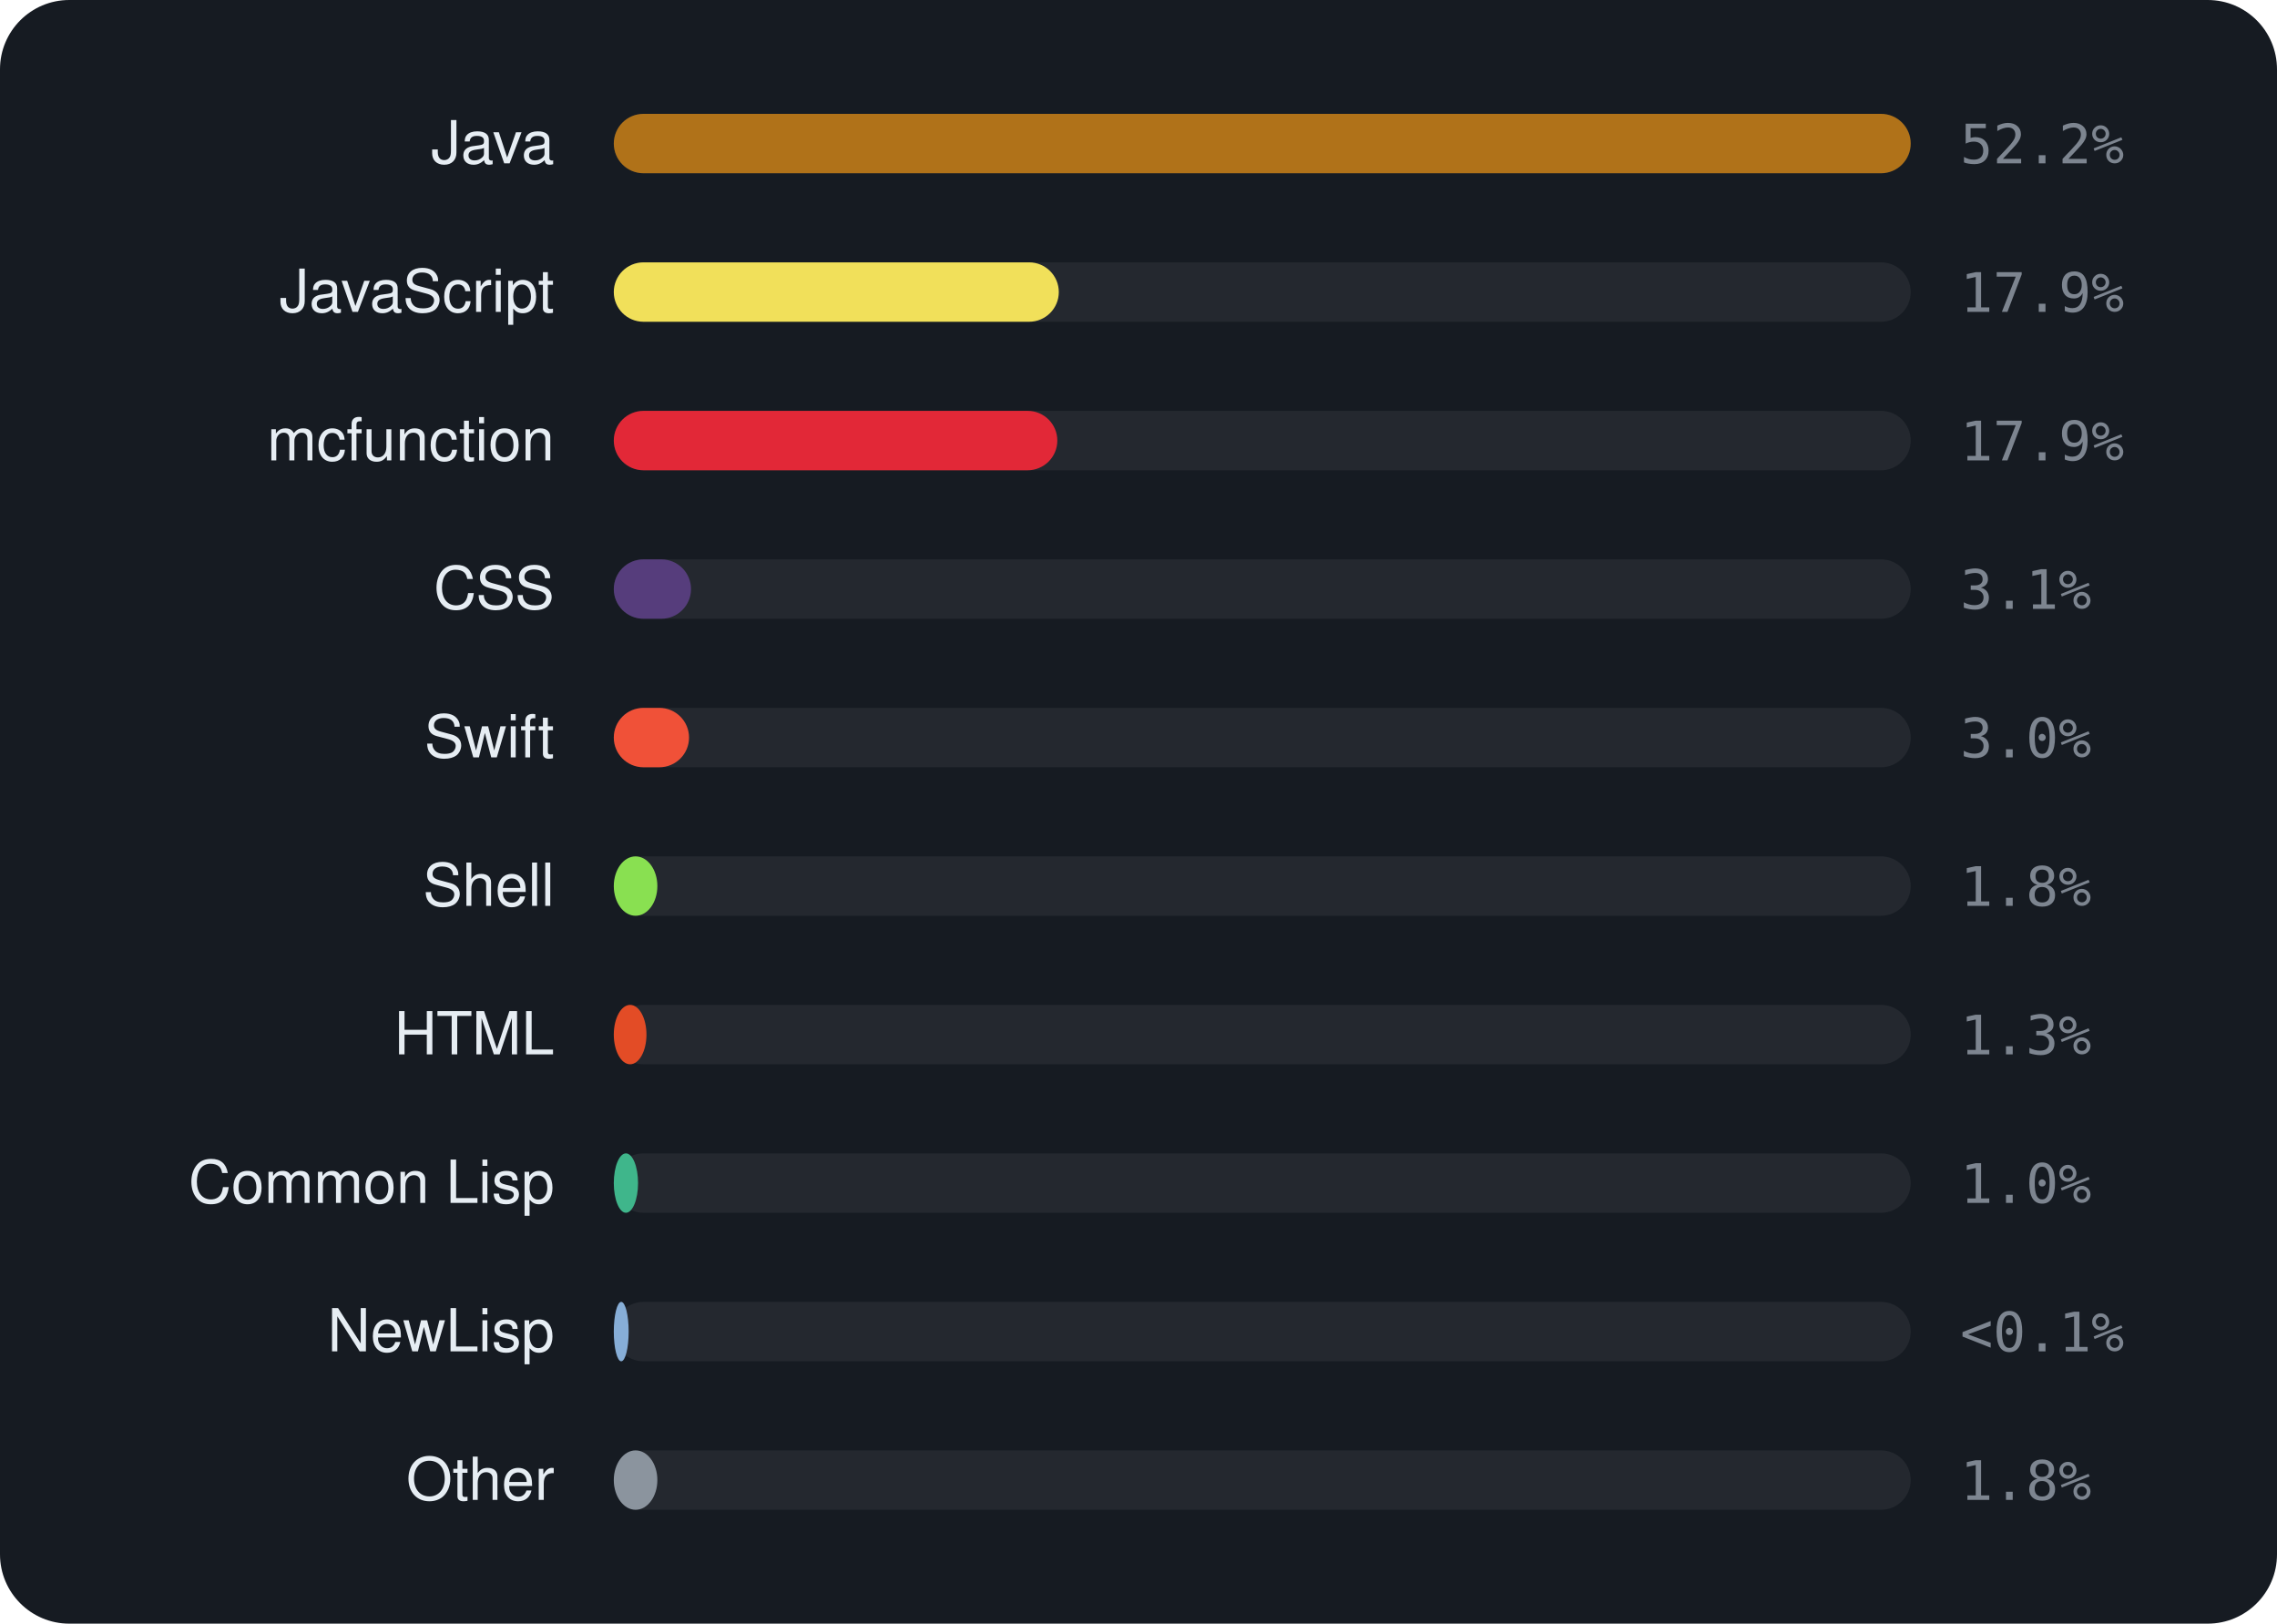
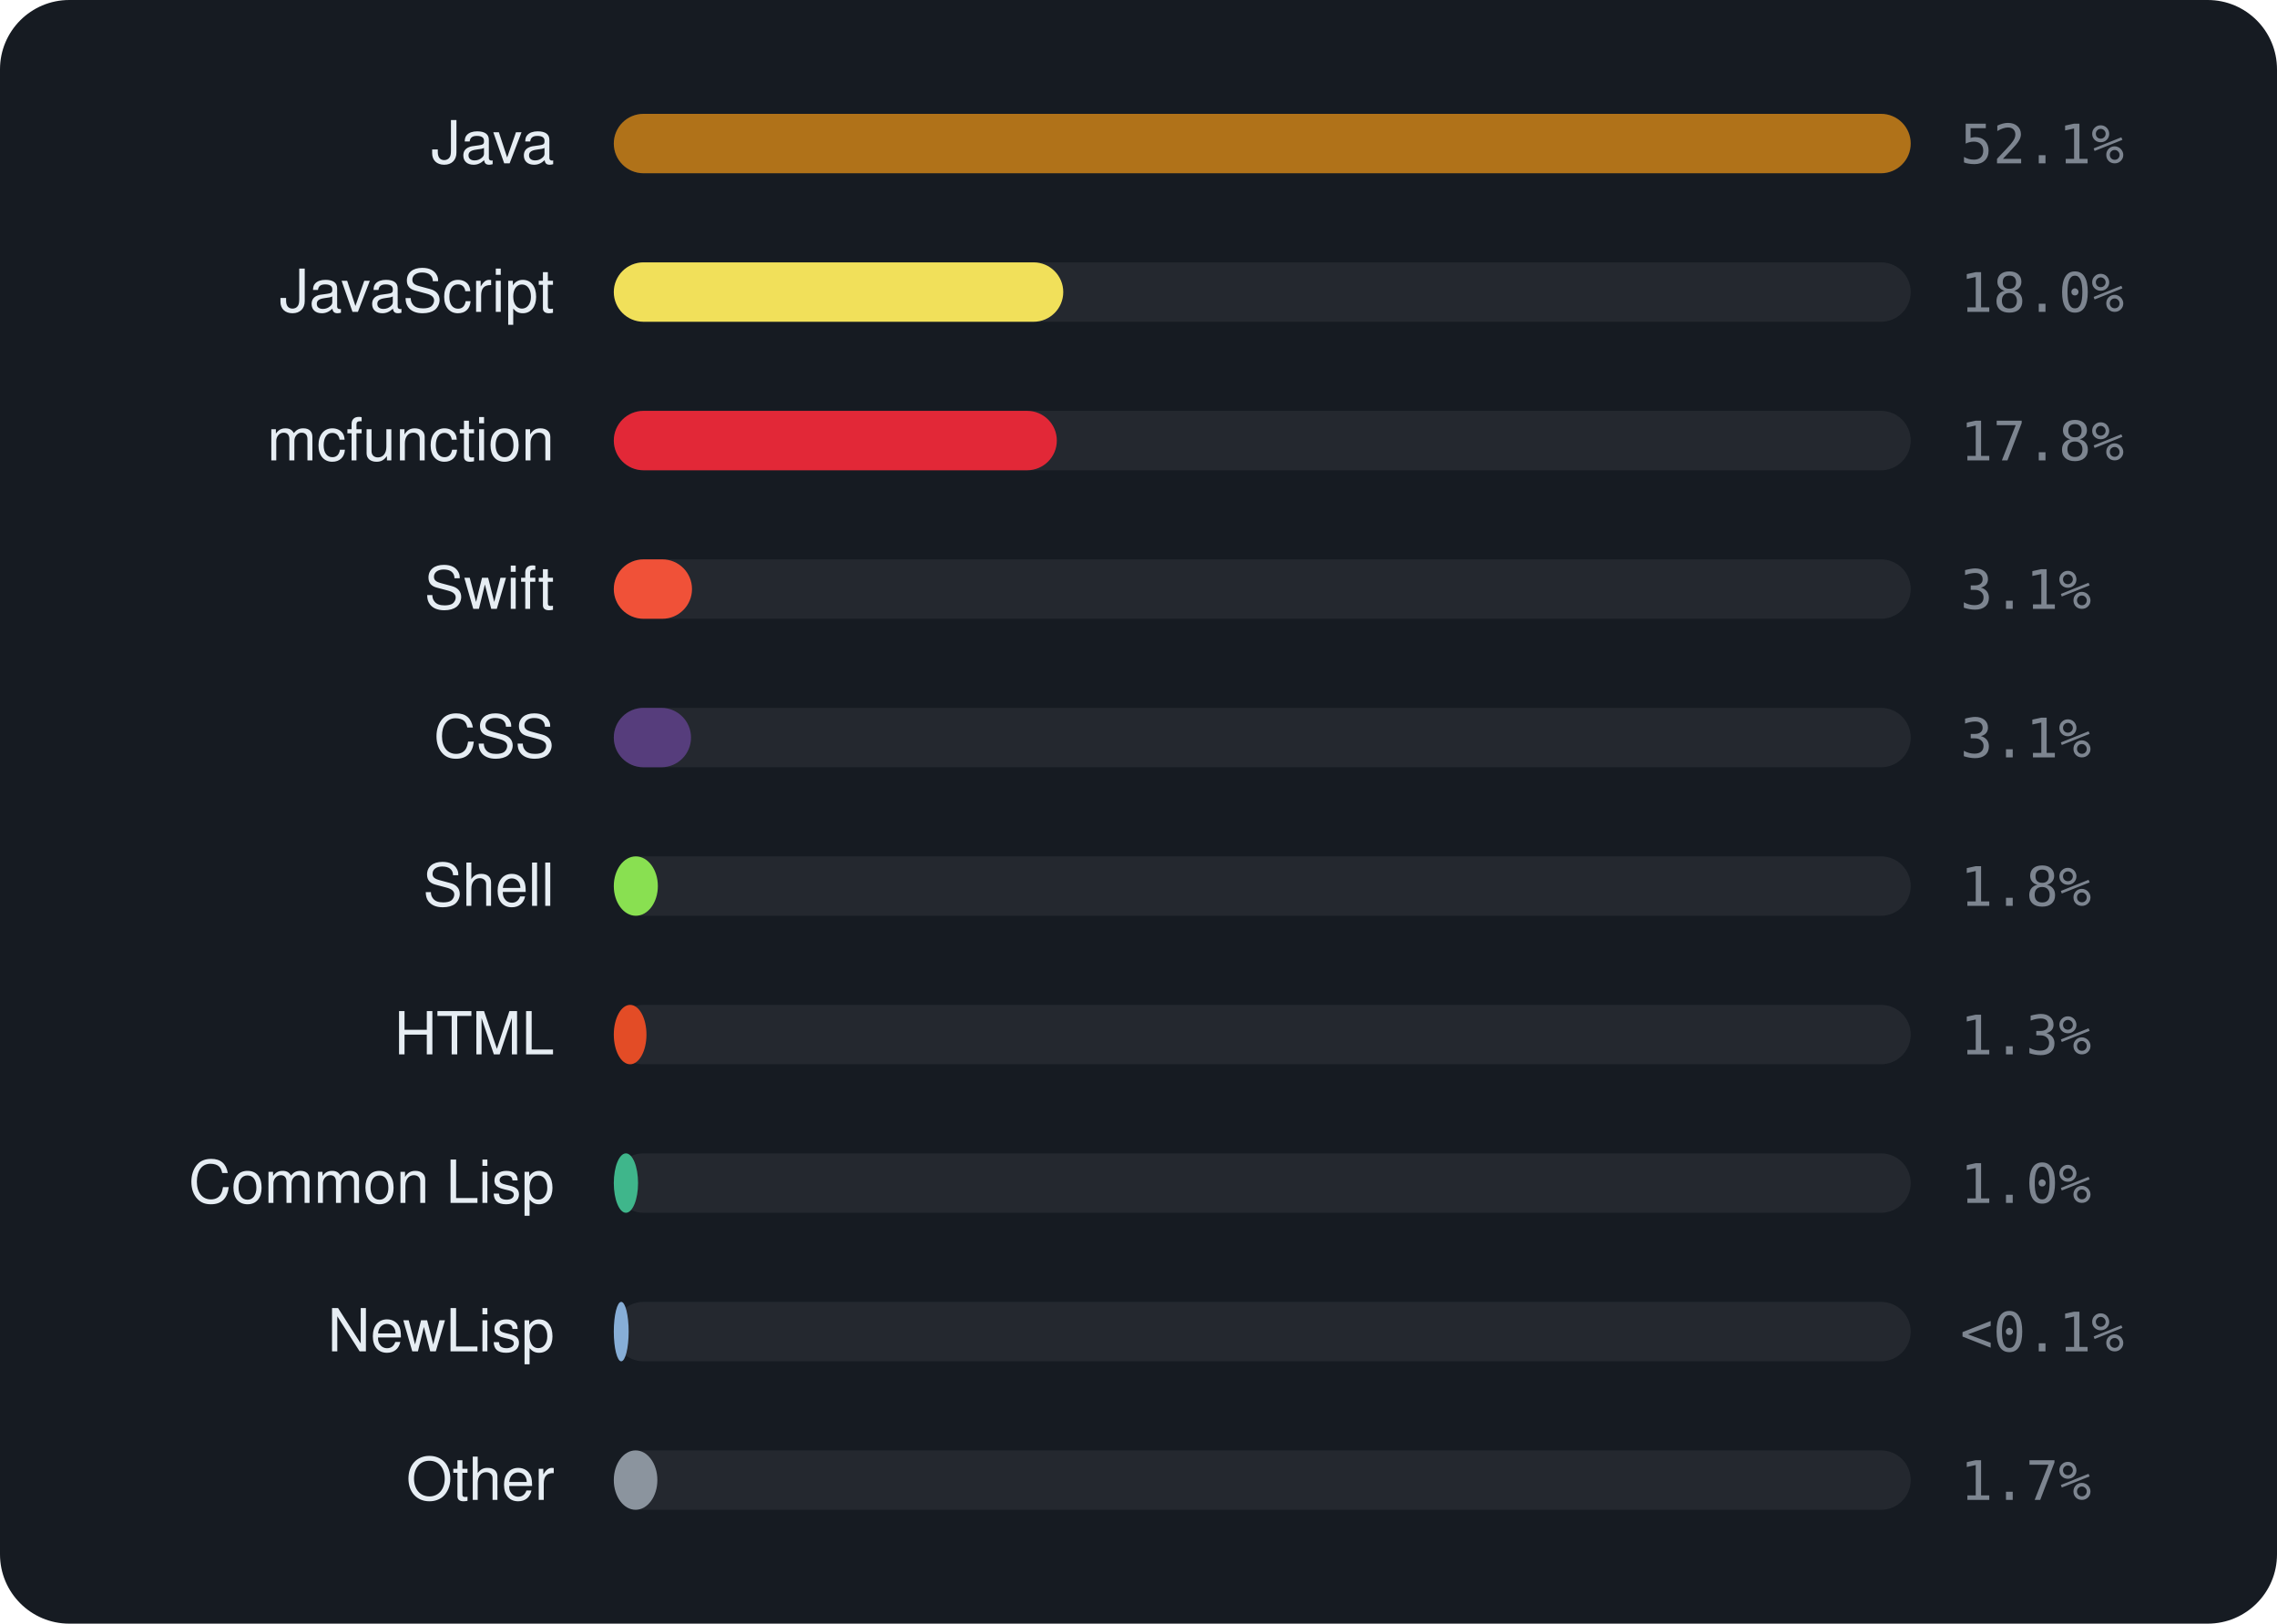
<svg xmlns="http://www.w3.org/2000/svg" viewBox="0 0 460 328" width="460" height="328" font-family="-apple-system,BlinkMacSystemFont,'Segoe UI',Helvetica,Arial,sans-serif">
  <rect width="460" height="328" rx="14" fill="#161b22" />
  <text x="112" y="33" text-anchor="end" font-size="12" fill="#e6edf3">Java</text>
  <rect x="124" y="23" width="262" height="12" rx="6" fill="rgba(255,255,255,0.06)" />
  <rect x="124" y="23" width="262.0" height="12" rx="6" fill="#b07219" />
-   <text x="396" y="33" font-size="11" font-family="monospace" fill="#7d8590">52.2%</text>
+   <text x="396" y="33" font-size="11" font-family="monospace" fill="#7d8590">52.1%</text>
  <text x="112" y="63" text-anchor="end" font-size="12" fill="#e6edf3">JavaScript</text>
  <rect x="124" y="53" width="262" height="12" rx="6" fill="rgba(255,255,255,0.06)" />
-   <rect x="124" y="53" width="89.9" height="12" rx="6" fill="#f1e05a" />
-   <text x="396" y="63" font-size="11" font-family="monospace" fill="#7d8590">17.9%</text>
+   <rect x="124" y="53" width="90.8" height="12" rx="6" fill="#f1e05a" />
+   <text x="396" y="63" font-size="11" font-family="monospace" fill="#7d8590">18.0%</text>
  <text x="112" y="93" text-anchor="end" font-size="12" fill="#e6edf3">mcfunction</text>
  <rect x="124" y="83" width="262" height="12" rx="6" fill="rgba(255,255,255,0.06)" />
-   <rect x="124" y="83" width="89.6" height="12" rx="6" fill="#E22837" />
-   <text x="396" y="93" font-size="11" font-family="monospace" fill="#7d8590">17.9%</text>
-   <text x="112" y="123" text-anchor="end" font-size="12" fill="#e6edf3">CSS</text>
+   <rect x="124" y="83" width="89.5" height="12" rx="6" fill="#E22837" />
+   <text x="396" y="93" font-size="11" font-family="monospace" fill="#7d8590">17.8%</text>
+   <text x="112" y="123" text-anchor="end" font-size="12" fill="#e6edf3">Swift</text>
  <rect x="124" y="113" width="262" height="12" rx="6" fill="rgba(255,255,255,0.06)" />
-   <rect x="124" y="113" width="15.6" height="12" rx="6" fill="#563d7c" />
+   <rect x="124" y="113" width="15.8" height="12" rx="6" fill="#F05138" />
  <text x="396" y="123" font-size="11" font-family="monospace" fill="#7d8590">3.1%</text>
-   <text x="112" y="153" text-anchor="end" font-size="12" fill="#e6edf3">Swift</text>
+   <text x="112" y="153" text-anchor="end" font-size="12" fill="#e6edf3">CSS</text>
  <rect x="124" y="143" width="262" height="12" rx="6" fill="rgba(255,255,255,0.06)" />
-   <rect x="124" y="143" width="15.2" height="12" rx="6" fill="#F05138" />
-   <text x="396" y="153" font-size="11" font-family="monospace" fill="#7d8590">3.0%</text>
+   <rect x="124" y="143" width="15.6" height="12" rx="6" fill="#563d7c" />
+   <text x="396" y="153" font-size="11" font-family="monospace" fill="#7d8590">3.1%</text>
  <text x="112" y="183" text-anchor="end" font-size="12" fill="#e6edf3">Shell</text>
  <rect x="124" y="173" width="262" height="12" rx="6" fill="rgba(255,255,255,0.06)" />
-   <rect x="124" y="173" width="8.8" height="12" rx="6" fill="#89e051" />
+   <rect x="124" y="173" width="8.9" height="12" rx="6" fill="#89e051" />
  <text x="396" y="183" font-size="11" font-family="monospace" fill="#7d8590">1.8%</text>
  <text x="112" y="213" text-anchor="end" font-size="12" fill="#e6edf3">HTML</text>
  <rect x="124" y="203" width="262" height="12" rx="6" fill="rgba(255,255,255,0.06)" />
  <rect x="124" y="203" width="6.6" height="12" rx="6" fill="#e34c26" />
  <text x="396" y="213" font-size="11" font-family="monospace" fill="#7d8590">1.3%</text>
  <text x="112" y="243" text-anchor="end" font-size="12" fill="#e6edf3">Common Lisp</text>
  <rect x="124" y="233" width="262" height="12" rx="6" fill="rgba(255,255,255,0.06)" />
  <rect x="124" y="233" width="4.9" height="12" rx="6" fill="#3fb68b" />
  <text x="396" y="243" font-size="11" font-family="monospace" fill="#7d8590">1.0%</text>
  <text x="112" y="273" text-anchor="end" font-size="12" fill="#e6edf3">NewLisp</text>
  <rect x="124" y="263" width="262" height="12" rx="6" fill="rgba(255,255,255,0.06)" />
  <rect x="124" y="263" width="3.0" height="12" rx="6" fill="#87AED7" />
  <text x="396" y="273" font-size="11" font-family="monospace" fill="#7d8590">&lt;0.1%</text>
  <text x="112" y="303" text-anchor="end" font-size="12" fill="#e6edf3">Other</text>
  <rect x="124" y="293" width="262" height="12" rx="6" fill="rgba(255,255,255,0.06)" />
  <rect x="124" y="293" width="8.8" height="12" rx="6" fill="#8b949e" />
-   <text x="396" y="303" font-size="11" font-family="monospace" fill="#7d8590">1.8%</text>
+   <text x="396" y="303" font-size="11" font-family="monospace" fill="#7d8590">1.7%</text>
</svg>
